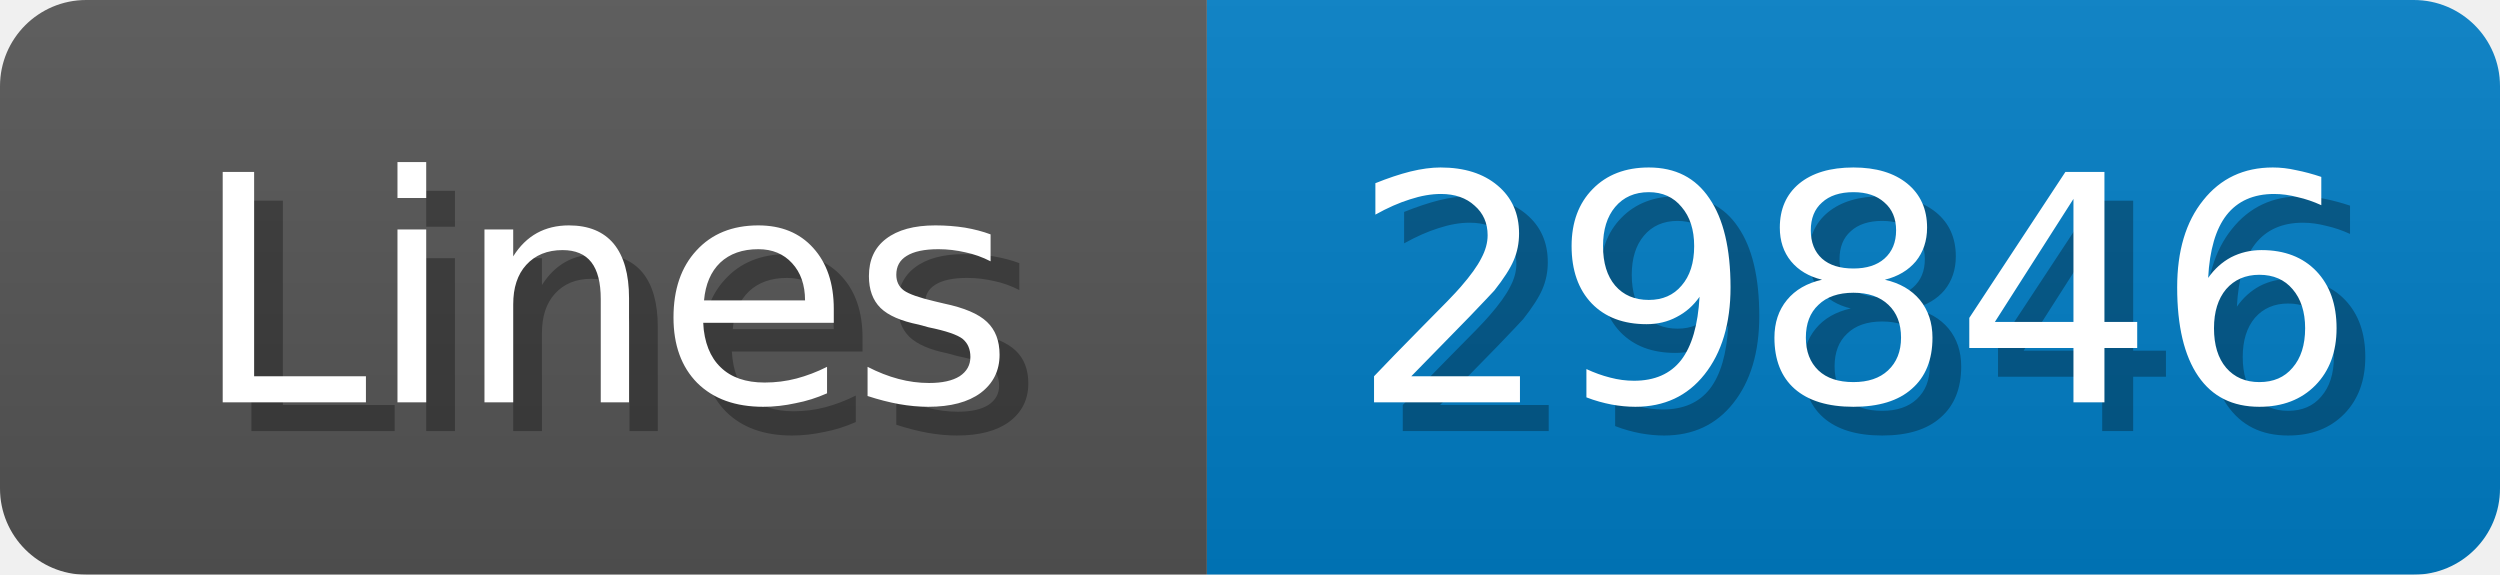
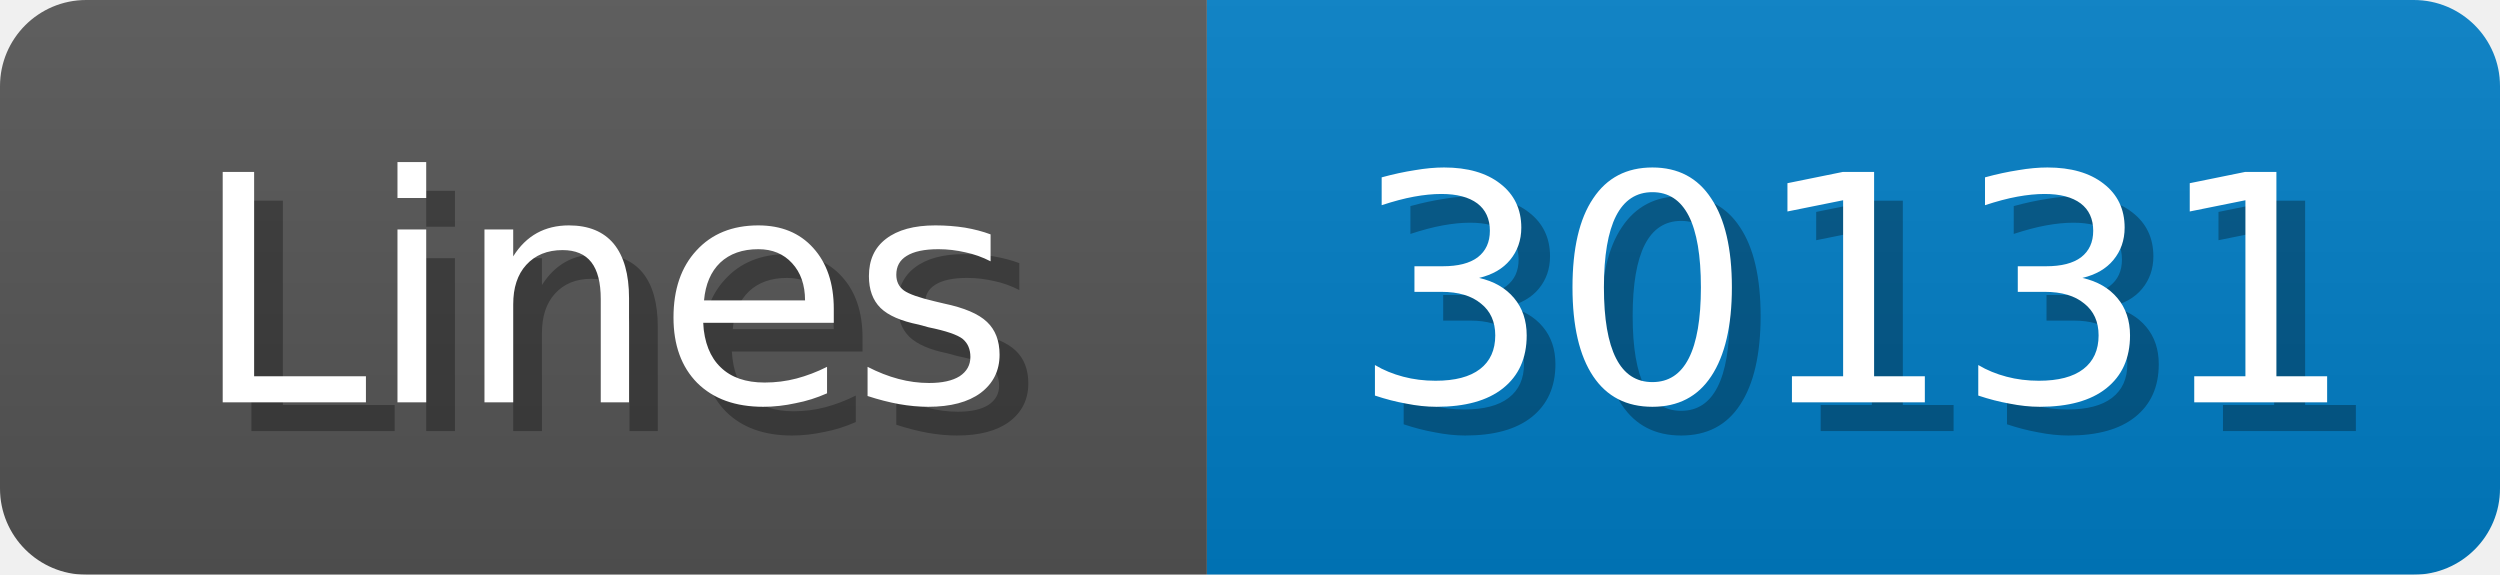
<svg xmlns="http://www.w3.org/2000/svg" width="87" height="20">
  <linearGradient id="b" x2="0" y2="100%">
    <stop offset="0" stop-color="#bbb" stop-opacity=".1" />
    <stop offset="1" stop-opacity=".1" />
  </linearGradient>
  <mask id="anybadge_1">
    <rect width="87" height="20" rx="3" fill="#fff" />
  </mask>
  <g mask="url(#anybadge_1)">
    <path fill="#555" d="M0 0h42v20H0z" />
    <path fill="#007ec6" d="M42 0h45v20H42z" />
    <path fill="url(#b)" d="M0 0h87v20H0z" />
  </g>
  <g fill="#fff" text-anchor="middle" font-family="DejaVu Sans,Verdana,Geneva,sans-serif" font-size="11">
    <text x="22.0" y="15" fill="#010101" fill-opacity=".3">Lines</text>
    <text x="21.0" y="14">Lines</text>
  </g>
  <g fill="#fff" text-anchor="middle" font-family="DejaVu Sans,Verdana,Geneva,sans-serif" font-size="11">
-     <text x="65.5" y="15" fill="#010101" fill-opacity=".3">29846</text>
-     <text x="64.5" y="14">29846</text>
+     <text x="65.5" y="15" fill="#010101" fill-opacity=".3">30131</text>
+     <text x="64.5" y="14">30131</text>
  </g>
</svg>
